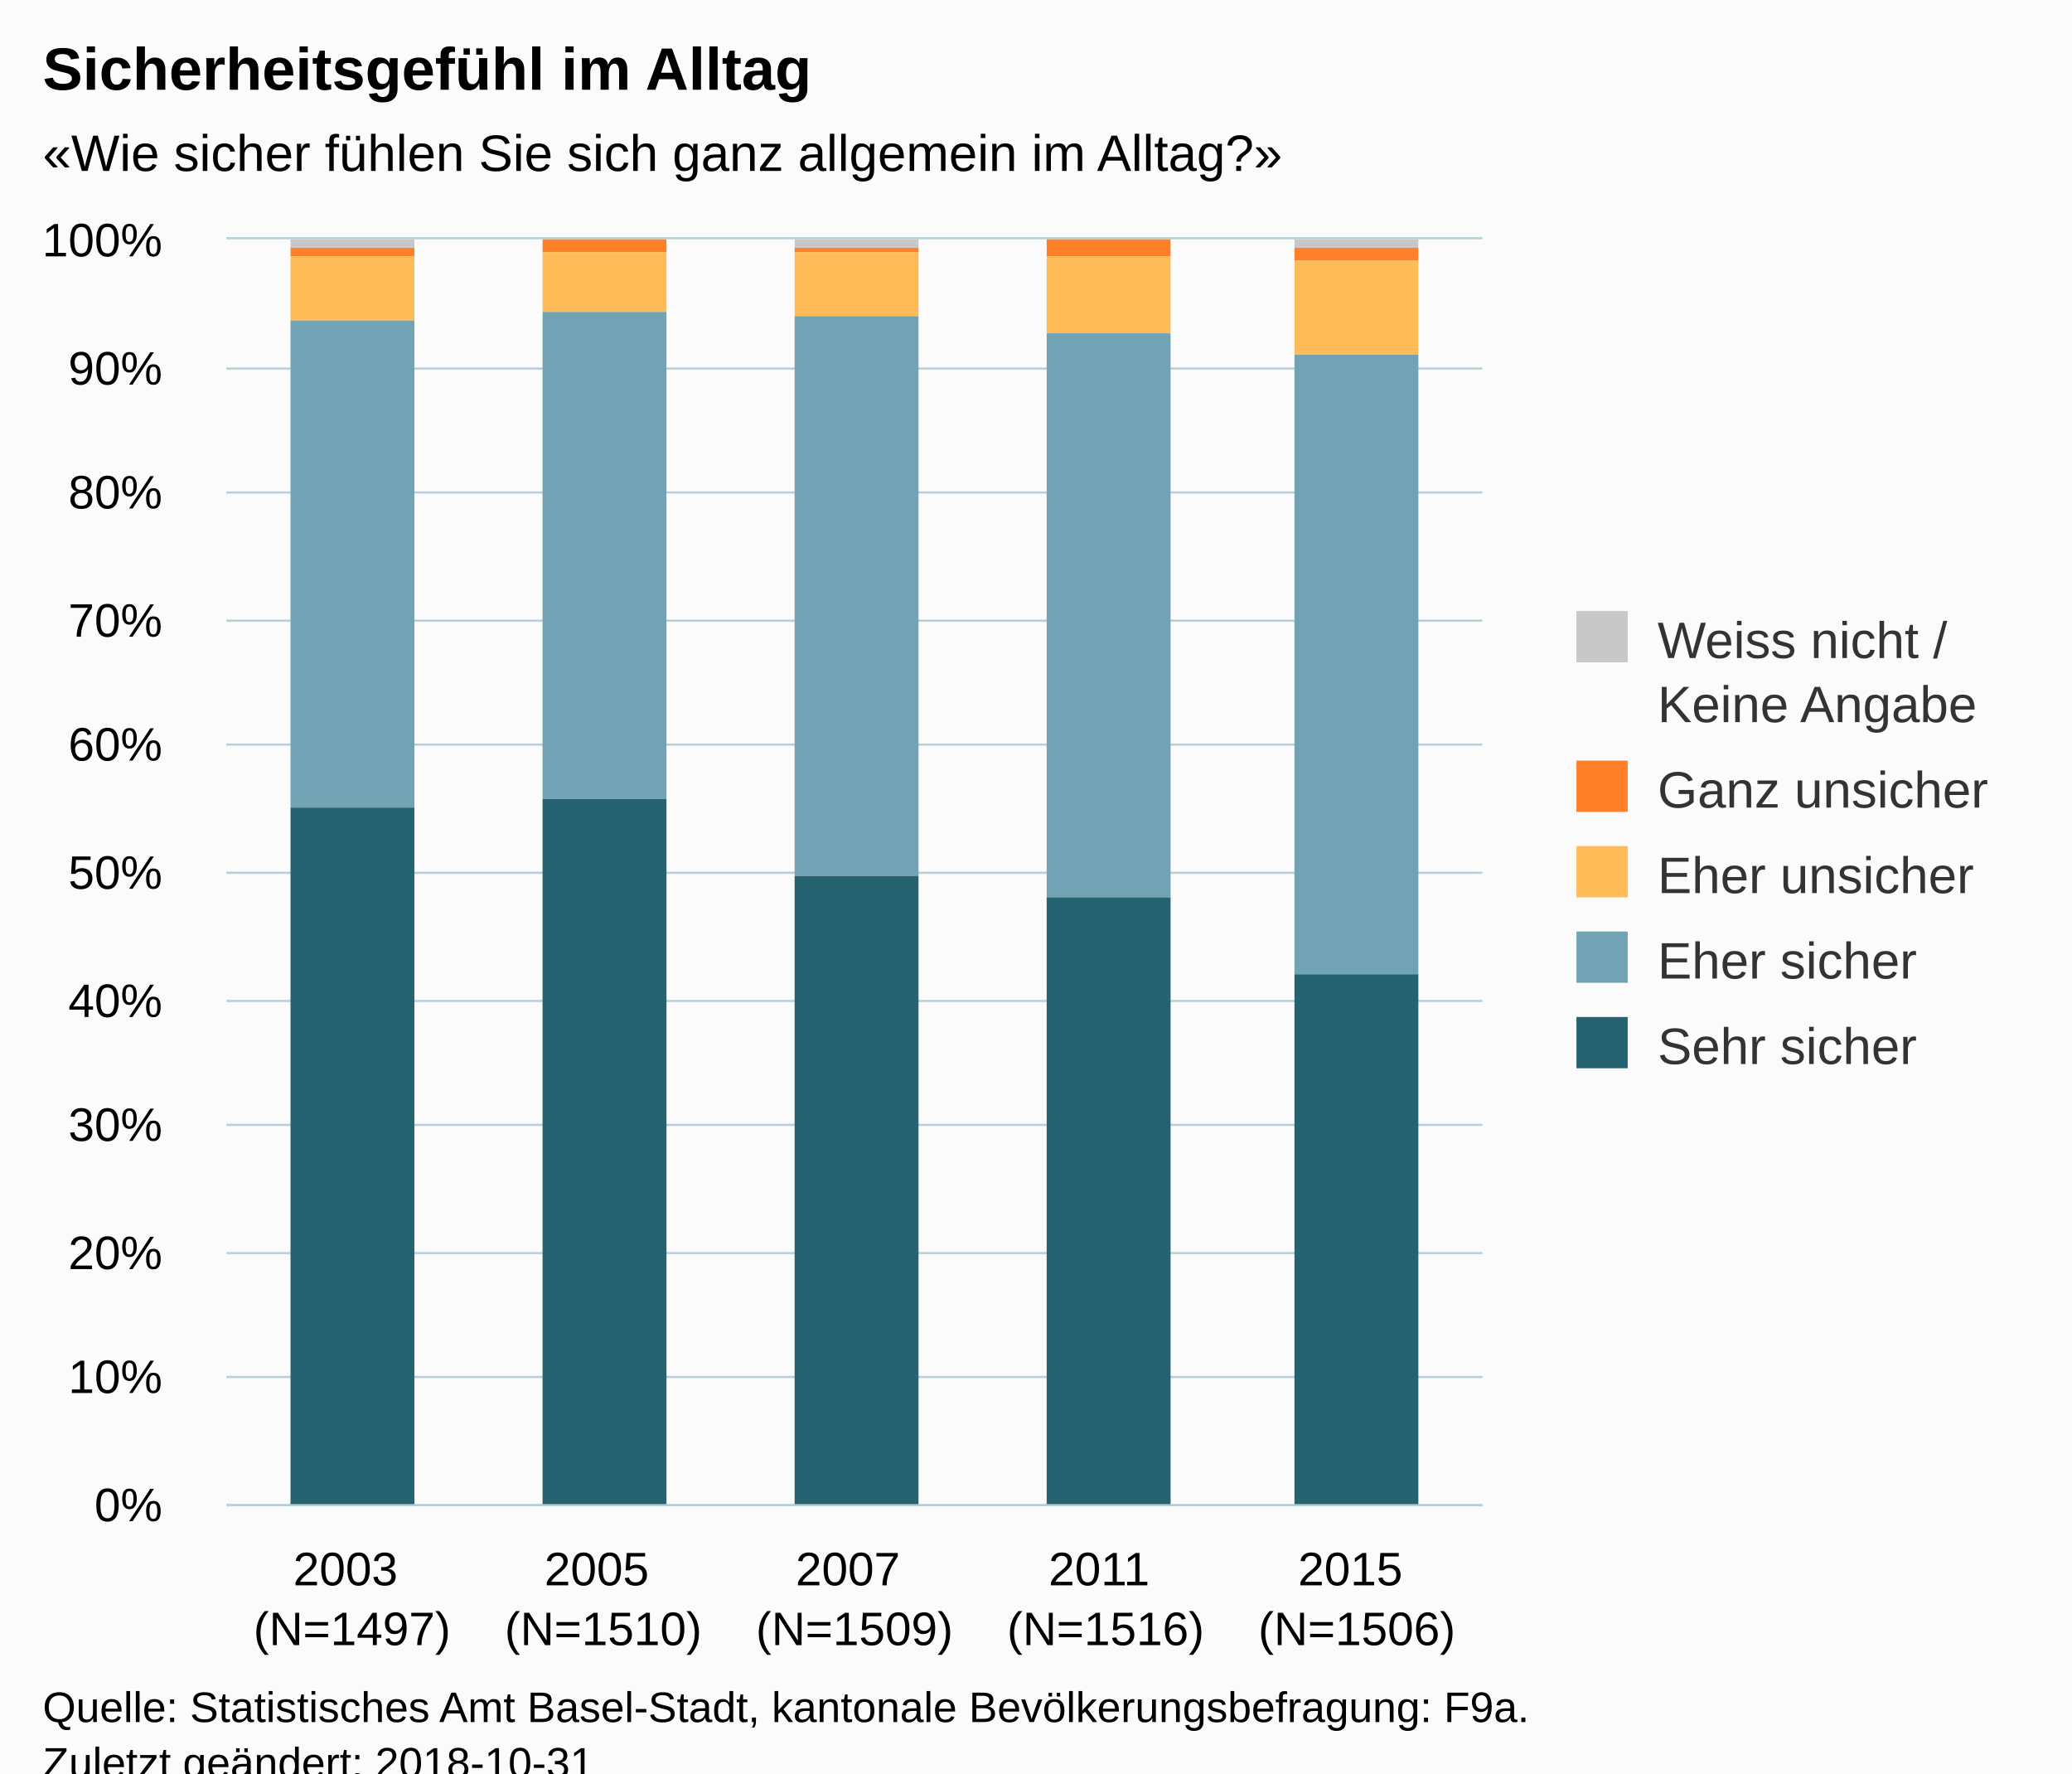
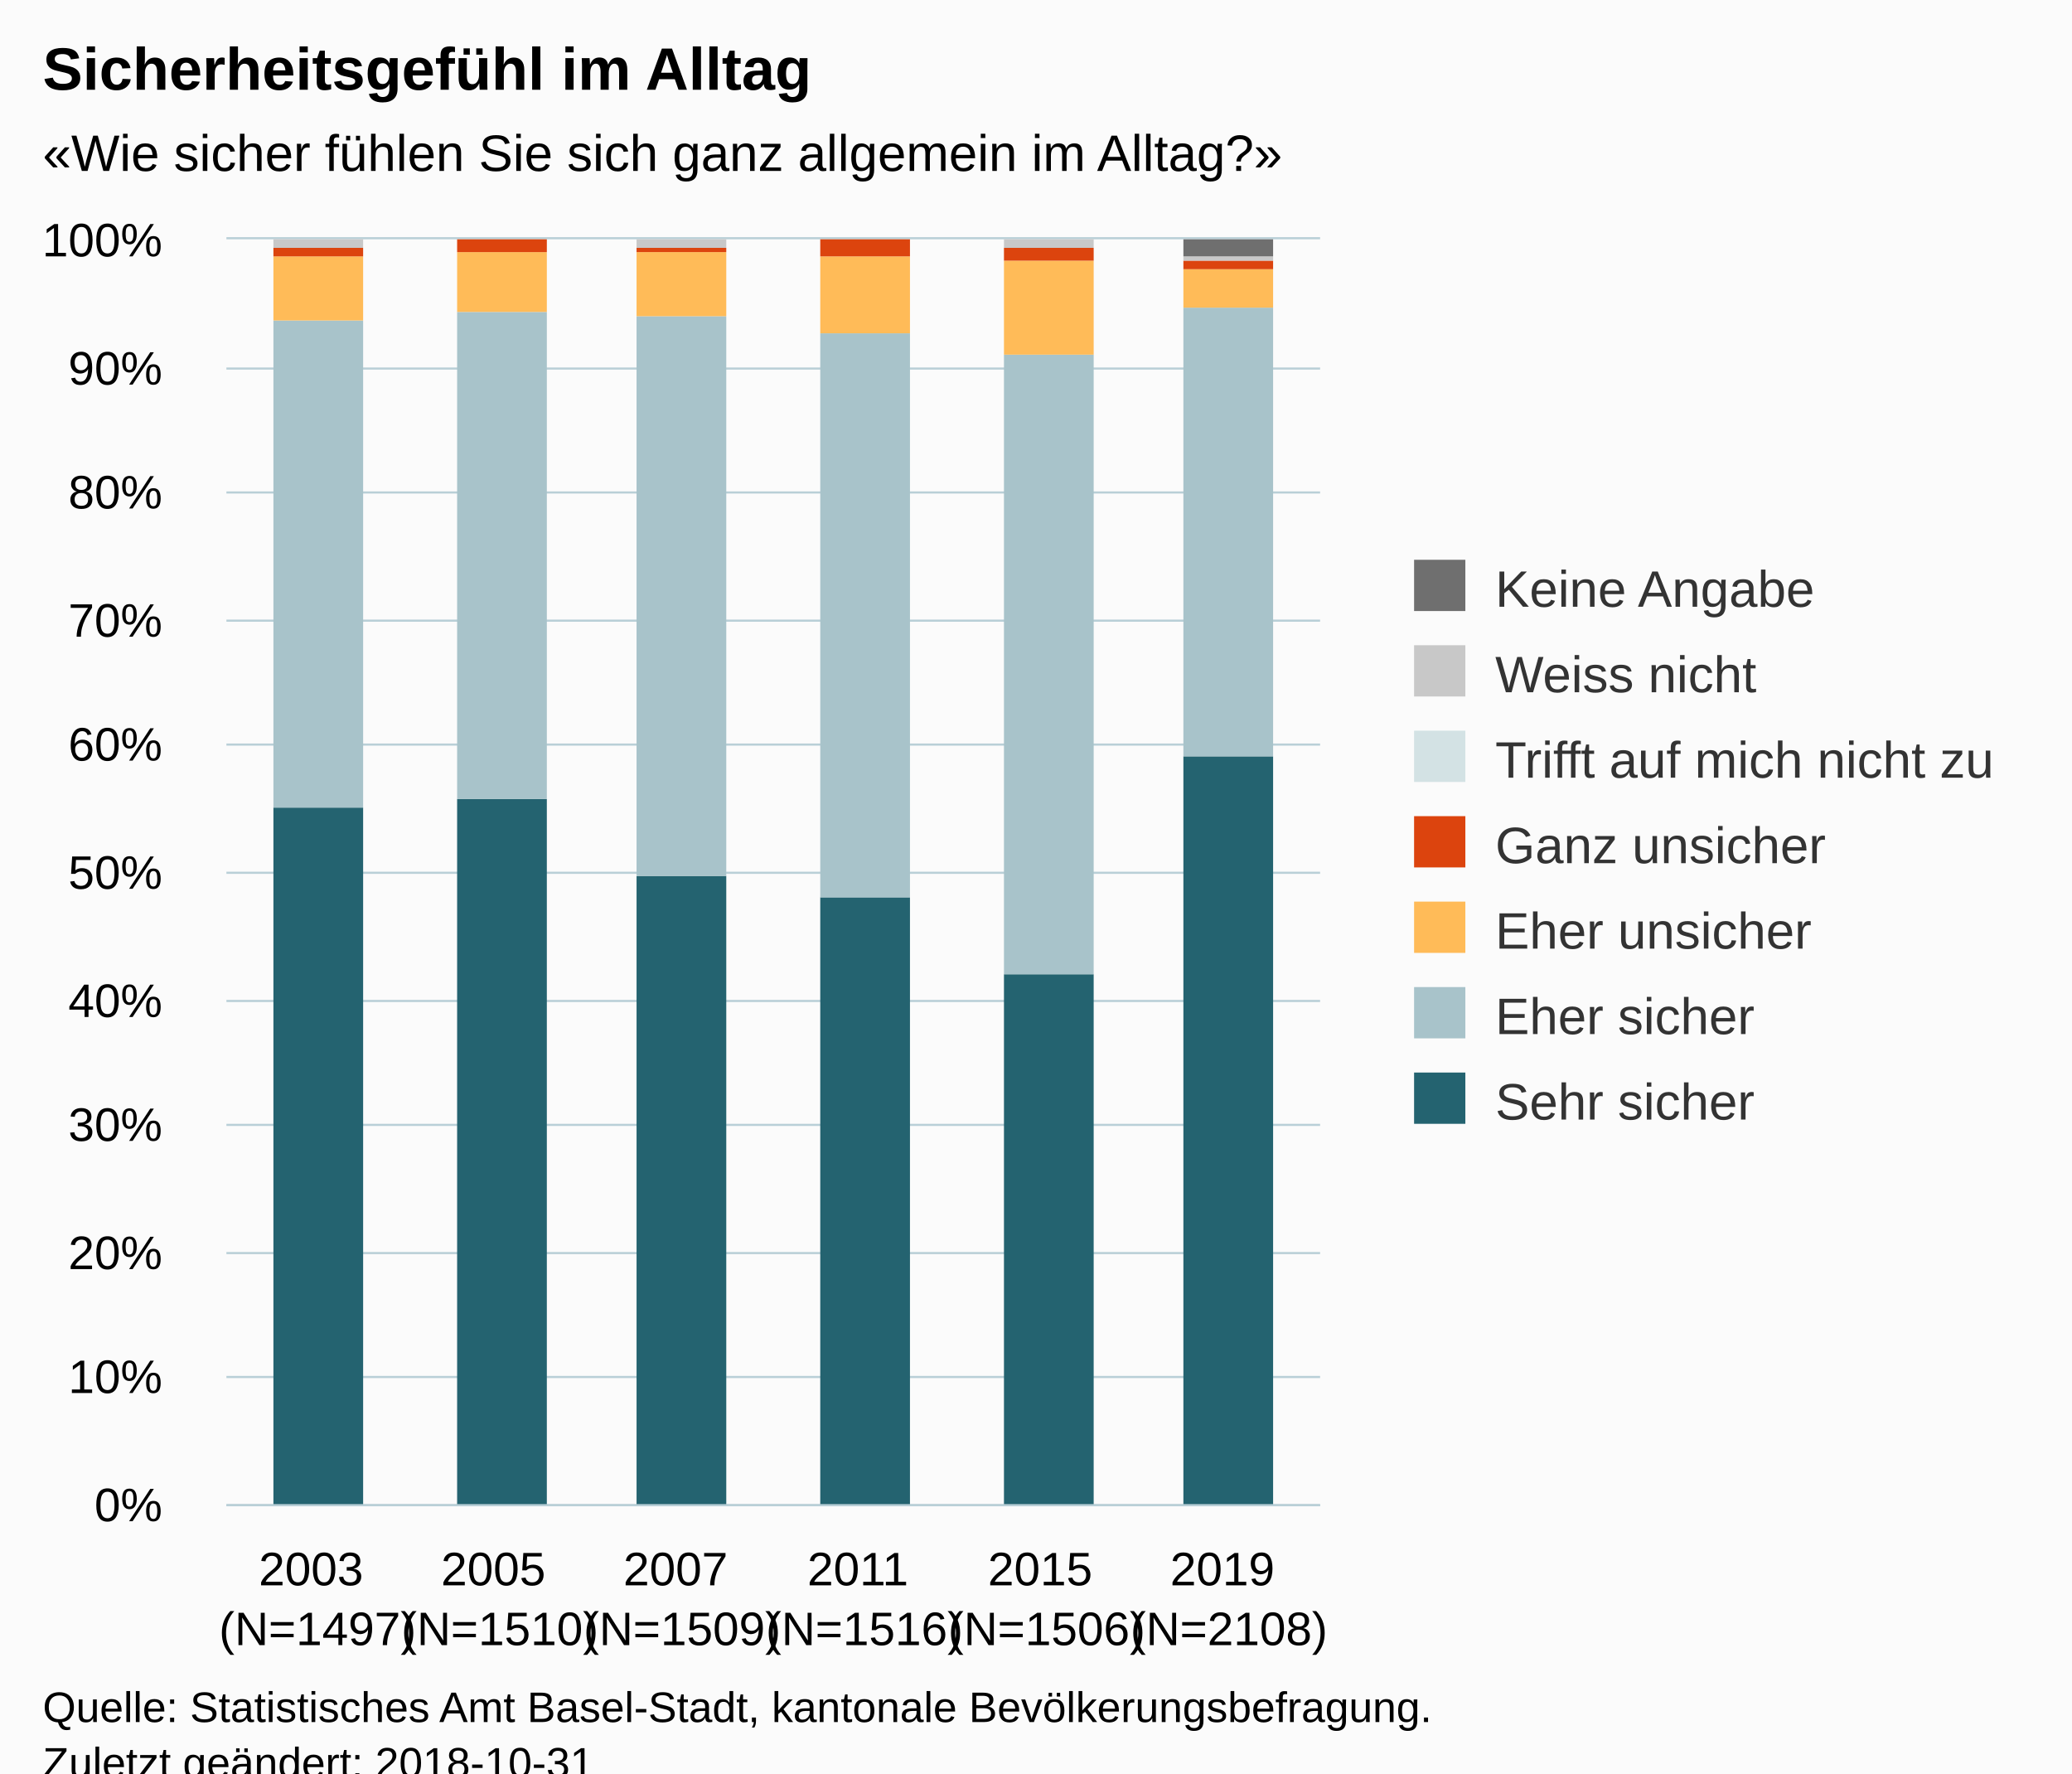
<svg xmlns="http://www.w3.org/2000/svg" version="1.1" class="highcharts-root" style="font-family:Arial;font-size:12px;" viewBox="0 0 485 415">
  <defs>
-     <clipPath id="highcharts-d2hij3k-6">
-       <rect x="0" y="0" width="294" height="296" fill="none" />
+     <clipPath id="highcharts-gf8k1mq-6">
+       <rect x="0" y="0" width="256" height="296" fill="none" />
    </clipPath>
-     <clipPath id="highcharts-d2hij3k-7">
-       <rect x="0" y="0" width="294" height="296" fill="none" />
+     <clipPath id="highcharts-gf8k1mq-7">
+       <rect x="0" y="0" width="256" height="296" fill="none" />
    </clipPath>
  </defs>
  <rect fill="#fbfbfb" class="highcharts-background" x="0" y="0" width="485" height="428" rx="0" ry="0" />
-   <rect fill="none" class="highcharts-plot-background" x="53" y="56" width="294" height="296" />
+   <rect fill="none" class="highcharts-plot-background" x="53" y="56" width="256" height="296" />
  <g class="highcharts-pane-group" data-z-index="0" />
  <g class="highcharts-grid highcharts-xaxis-grid " data-z-index="1">
-     <path fill="none" data-z-index="1" class="highcharts-grid-line" d="M 111.5 56 L 111.5 352" opacity="1" />
-     <path fill="none" data-z-index="1" class="highcharts-grid-line" d="M 170.5 56 L 170.5 352" opacity="1" />
-     <path fill="none" data-z-index="1" class="highcharts-grid-line" d="M 228.5 56 L 228.5 352" opacity="1" />
-     <path fill="none" data-z-index="1" class="highcharts-grid-line" d="M 287.5 56 L 287.5 352" opacity="1" />
-     <path fill="none" data-z-index="1" class="highcharts-grid-line" d="M 346.5 56 L 346.5 352" opacity="1" />
+     <path fill="none" data-z-index="1" class="highcharts-grid-line" d="M 95.5 56 L 95.5 352" opacity="1" />
+     <path fill="none" data-z-index="1" class="highcharts-grid-line" d="M 137.5 56 L 137.5 352" opacity="1" />
+     <path fill="none" data-z-index="1" class="highcharts-grid-line" d="M 180.5 56 L 180.5 352" opacity="1" />
+     <path fill="none" data-z-index="1" class="highcharts-grid-line" d="M 223.5 56 L 223.5 352" opacity="1" />
+     <path fill="none" data-z-index="1" class="highcharts-grid-line" d="M 265.5 56 L 265.5 352" opacity="1" />
+     <path fill="none" data-z-index="1" class="highcharts-grid-line" d="M 308.5 56 L 308.5 352" opacity="1" />
    <path fill="none" data-z-index="1" class="highcharts-grid-line" d="M 52.5 56 L 52.5 352" opacity="1" />
  </g>
  <g class="highcharts-grid highcharts-yaxis-grid " data-z-index="1">
-     <path fill="none" stroke="#B9CFD7" stroke-width="0.5" data-z-index="1" class="highcharts-grid-line" d="M 53 352.25 L 347 352.25" opacity="1" />
-     <path fill="none" stroke="#B9CFD7" stroke-width="0.5" data-z-index="1" class="highcharts-grid-line" d="M 53 322.25 L 347 322.25" opacity="1" />
-     <path fill="none" stroke="#B9CFD7" stroke-width="0.5" data-z-index="1" class="highcharts-grid-line" d="M 53 293.25 L 347 293.25" opacity="1" />
-     <path fill="none" stroke="#B9CFD7" stroke-width="0.5" data-z-index="1" class="highcharts-grid-line" d="M 53 263.25 L 347 263.25" opacity="1" />
-     <path fill="none" stroke="#B9CFD7" stroke-width="0.5" data-z-index="1" class="highcharts-grid-line" d="M 53 234.25 L 347 234.25" opacity="1" />
-     <path fill="none" stroke="#B9CFD7" stroke-width="0.5" data-z-index="1" class="highcharts-grid-line" d="M 53 204.25 L 347 204.25" opacity="1" />
-     <path fill="none" stroke="#B9CFD7" stroke-width="0.5" data-z-index="1" class="highcharts-grid-line" d="M 53 174.25 L 347 174.25" opacity="1" />
-     <path fill="none" stroke="#B9CFD7" stroke-width="0.5" data-z-index="1" class="highcharts-grid-line" d="M 53 145.25 L 347 145.25" opacity="1" />
-     <path fill="none" stroke="#B9CFD7" stroke-width="0.5" data-z-index="1" class="highcharts-grid-line" d="M 53 115.25 L 347 115.25" opacity="1" />
-     <path fill="none" stroke="#B9CFD7" stroke-width="0.5" data-z-index="1" class="highcharts-grid-line" d="M 53 86.25 L 347 86.25" opacity="1" />
-     <path fill="none" stroke="#B9CFD7" stroke-width="0.5" data-z-index="1" class="highcharts-grid-line" d="M 53 55.75 L 347 55.75" opacity="1" />
-   </g>
-   <rect fill="none" class="highcharts-plot-border" data-z-index="1" x="53" y="56" width="294" height="296" />
+     <path fill="none" stroke="#B9CFD7" stroke-width="0.5" data-z-index="1" class="highcharts-grid-line" d="M 53 352.25 L 309 352.25" opacity="1" />
+     <path fill="none" stroke="#B9CFD7" stroke-width="0.5" data-z-index="1" class="highcharts-grid-line" d="M 53 322.25 L 309 322.25" opacity="1" />
+     <path fill="none" stroke="#B9CFD7" stroke-width="0.5" data-z-index="1" class="highcharts-grid-line" d="M 53 293.25 L 309 293.25" opacity="1" />
+     <path fill="none" stroke="#B9CFD7" stroke-width="0.5" data-z-index="1" class="highcharts-grid-line" d="M 53 263.25 L 309 263.25" opacity="1" />
+     <path fill="none" stroke="#B9CFD7" stroke-width="0.5" data-z-index="1" class="highcharts-grid-line" d="M 53 234.25 L 309 234.25" opacity="1" />
+     <path fill="none" stroke="#B9CFD7" stroke-width="0.5" data-z-index="1" class="highcharts-grid-line" d="M 53 204.25 L 309 204.25" opacity="1" />
+     <path fill="none" stroke="#B9CFD7" stroke-width="0.5" data-z-index="1" class="highcharts-grid-line" d="M 53 174.25 L 309 174.25" opacity="1" />
+     <path fill="none" stroke="#B9CFD7" stroke-width="0.5" data-z-index="1" class="highcharts-grid-line" d="M 53 145.25 L 309 145.25" opacity="1" />
+     <path fill="none" stroke="#B9CFD7" stroke-width="0.5" data-z-index="1" class="highcharts-grid-line" d="M 53 115.25 L 309 115.25" opacity="1" />
+     <path fill="none" stroke="#B9CFD7" stroke-width="0.5" data-z-index="1" class="highcharts-grid-line" d="M 53 86.25 L 309 86.25" opacity="1" />
+     <path fill="none" stroke="#B9CFD7" stroke-width="0.5" data-z-index="1" class="highcharts-grid-line" d="M 53 55.75 L 309 55.75" opacity="1" />
+   </g>
+   <rect fill="none" class="highcharts-plot-border" data-z-index="1" x="53" y="56" width="256" height="296" />
  <g class="highcharts-axis highcharts-xaxis " data-z-index="2">
-     <path fill="none" class="highcharts-axis-line" stroke="#B9CFD7" stroke-width="0.5" data-z-index="7" d="M 53 352.25 L 347 352.25" />
+     <path fill="none" class="highcharts-axis-line" stroke="#B9CFD7" stroke-width="0.5" data-z-index="7" d="M 53 352.25 L 309 352.25" />
  </g>
  <g class="highcharts-axis highcharts-yaxis " data-z-index="2">
    <path fill="none" class="highcharts-axis-line" data-z-index="7" d="M 53 56 L 53 352" />
  </g>
  <g class="highcharts-series-group" data-z-index="3">
-     <g data-z-index="0.1" class="highcharts-series highcharts-series-0 highcharts-column-series " transform="translate(53,56) scale(1 1)" clip-path="url(#highcharts-d2hij3k-7)">
-       <rect x="15" y="0" width="29" height="2" fill="#C8C8C8" class="highcharts-point" />
-       <rect x="74" y="1" width="29" height="0" fill="#C8C8C8" class="highcharts-point" />
-       <rect x="133" y="0" width="29" height="2" fill="#C8C8C8" class="highcharts-point" />
-       <rect x="192" y="1" width="29" height="0" fill="#C8C8C8" class="highcharts-point" />
-       <rect x="250" y="0" width="29" height="2" fill="#C8C8C8" class="highcharts-point" />
+     <g data-z-index="0.1" class="highcharts-series highcharts-series-0 highcharts-column-series " transform="translate(53,56) scale(1 1)" clip-path="url(#highcharts-gf8k1mq-7)">
+       <rect x="11" y="133" width="21" height="164" fill="#246370" class="highcharts-point" />
+       <rect x="54" y="131" width="21" height="166" fill="#246370" class="highcharts-point" />
+       <rect x="96" y="149" width="21" height="148" fill="#246370" class="highcharts-point" />
+       <rect x="139" y="154" width="21" height="143" fill="#246370" class="highcharts-point" />
+       <rect x="182" y="172" width="21" height="125" fill="#246370" class="highcharts-point" />
+       <rect x="224" y="121" width="21" height="176" fill="#246370" class="highcharts-point" />
    </g>
    <g data-z-index="0.1" class="highcharts-markers highcharts-series-0 highcharts-column-series " transform="translate(53,56) scale(1 1)" clip-path="none" />
-     <g data-z-index="0.1" class="highcharts-series highcharts-series-1 highcharts-column-series " transform="translate(53,56) scale(1 1)" clip-path="url(#highcharts-d2hij3k-7)">
-       <rect x="15" y="2" width="29" height="2" fill="#FF8028" class="highcharts-point" />
-       <rect x="74" y="0" width="29" height="3" fill="#FF8028" class="highcharts-point" />
-       <rect x="133" y="2" width="29" height="1" fill="#FF8028" class="highcharts-point" />
-       <rect x="192" y="0" width="29" height="4" fill="#FF8028" class="highcharts-point" />
-       <rect x="250" y="2" width="29" height="3" fill="#FF8028" class="highcharts-point" />
+     <g data-z-index="0.1" class="highcharts-series highcharts-series-1 highcharts-column-series " transform="translate(53,56) scale(1 1)" clip-path="url(#highcharts-gf8k1mq-7)">
+       <rect x="11" y="19" width="21" height="114" fill="#A8C3CA" class="highcharts-point" />
+       <rect x="54" y="17" width="21" height="114" fill="#A8C3CA" class="highcharts-point" />
+       <rect x="96" y="18" width="21" height="131" fill="#A8C3CA" class="highcharts-point" />
+       <rect x="139" y="22" width="21" height="132" fill="#A8C3CA" class="highcharts-point" />
+       <rect x="182" y="27" width="21" height="145" fill="#A8C3CA" class="highcharts-point" />
+       <rect x="224" y="16" width="21" height="105" fill="#A8C3CA" class="highcharts-point" />
    </g>
    <g data-z-index="0.1" class="highcharts-markers highcharts-series-1 highcharts-column-series " transform="translate(53,56) scale(1 1)" clip-path="none" />
-     <g data-z-index="0.1" class="highcharts-series highcharts-series-2 highcharts-column-series " transform="translate(53,56) scale(1 1)" clip-path="url(#highcharts-d2hij3k-7)">
-       <rect x="15" y="4" width="29" height="15" fill="#FFBB58" class="highcharts-point" />
-       <rect x="74" y="3" width="29" height="14" fill="#FFBB58" class="highcharts-point" />
-       <rect x="133" y="3" width="29" height="15" fill="#FFBB58" class="highcharts-point" />
-       <rect x="192" y="4" width="29" height="18" fill="#FFBB58" class="highcharts-point" />
-       <rect x="250" y="5" width="29" height="22" fill="#FFBB58" class="highcharts-point" />
+     <g data-z-index="0.1" class="highcharts-series highcharts-series-2 highcharts-column-series " transform="translate(53,56) scale(1 1)" clip-path="url(#highcharts-gf8k1mq-7)">
+       <rect x="11" y="4" width="21" height="15" fill="#FFBB58" class="highcharts-point" />
+       <rect x="54" y="3" width="21" height="14" fill="#FFBB58" class="highcharts-point" />
+       <rect x="96" y="3" width="21" height="15" fill="#FFBB58" class="highcharts-point" />
+       <rect x="139" y="4" width="21" height="18" fill="#FFBB58" class="highcharts-point" />
+       <rect x="182" y="5" width="21" height="22" fill="#FFBB58" class="highcharts-point" />
+       <rect x="224" y="7" width="21" height="9" fill="#FFBB58" class="highcharts-point" />
    </g>
    <g data-z-index="0.1" class="highcharts-markers highcharts-series-2 highcharts-column-series " transform="translate(53,56) scale(1 1)" clip-path="none" />
-     <g data-z-index="0.1" class="highcharts-series highcharts-series-3 highcharts-column-series " transform="translate(53,56) scale(1 1)" clip-path="url(#highcharts-d2hij3k-7)">
-       <rect x="15" y="19" width="29" height="114" fill="#71A3B5" class="highcharts-point" />
-       <rect x="74" y="17" width="29" height="114" fill="#71A3B5" class="highcharts-point" />
-       <rect x="133" y="18" width="29" height="131" fill="#71A3B5" class="highcharts-point" />
-       <rect x="192" y="22" width="29" height="132" fill="#71A3B5" class="highcharts-point" />
-       <rect x="250" y="27" width="29" height="145" fill="#71A3B5" class="highcharts-point" />
+     <g data-z-index="0.1" class="highcharts-series highcharts-series-3 highcharts-column-series " transform="translate(53,56) scale(1 1)" clip-path="url(#highcharts-gf8k1mq-7)">
+       <rect x="11" y="2" width="21" height="2" fill="#DC440E" class="highcharts-point" />
+       <rect x="54" y="0" width="21" height="3" fill="#DC440E" class="highcharts-point" />
+       <rect x="96" y="2" width="21" height="1" fill="#DC440E" class="highcharts-point" />
+       <rect x="139" y="0" width="21" height="4" fill="#DC440E" class="highcharts-point" />
+       <rect x="182" y="2" width="21" height="3" fill="#DC440E" class="highcharts-point" />
+       <rect x="224" y="5" width="21" height="2" fill="#DC440E" class="highcharts-point" />
    </g>
    <g data-z-index="0.1" class="highcharts-markers highcharts-series-3 highcharts-column-series " transform="translate(53,56) scale(1 1)" clip-path="none" />
-     <g data-z-index="0.1" class="highcharts-series highcharts-series-4 highcharts-column-series " transform="translate(53,56) scale(1 1)" clip-path="url(#highcharts-d2hij3k-7)">
-       <rect x="15" y="133" width="29" height="164" fill="#256370" class="highcharts-point" />
-       <rect x="74" y="131" width="29" height="166" fill="#256370" class="highcharts-point" />
-       <rect x="133" y="149" width="29" height="148" fill="#256370" class="highcharts-point" />
-       <rect x="192" y="154" width="29" height="143" fill="#256370" class="highcharts-point" />
-       <rect x="250" y="172" width="29" height="125" fill="#256370" class="highcharts-point" />
+     <g data-z-index="0.1" class="highcharts-series highcharts-series-4 highcharts-column-series " transform="translate(53,56) scale(1 1)" clip-path="url(#highcharts-gf8k1mq-7)">
+       <rect x="11" y="2" width="21" height="0" fill="#D3E2E4" class="highcharts-point" />
+       <rect x="54" y="1" width="21" height="0" fill="#D3E2E4" class="highcharts-point" />
+       <rect x="96" y="2" width="21" height="0" fill="#D3E2E4" class="highcharts-point" />
+       <rect x="139" y="1" width="21" height="0" fill="#D3E2E4" class="highcharts-point" />
+       <rect x="182" y="2" width="21" height="0" fill="#D3E2E4" class="highcharts-point" />
+       <rect x="224" y="5" width="21" height="0" fill="#D3E2E4" class="highcharts-point" />
    </g>
    <g data-z-index="0.1" class="highcharts-markers highcharts-series-4 highcharts-column-series " transform="translate(53,56) scale(1 1)" clip-path="none" />
+     <g data-z-index="0.1" class="highcharts-series highcharts-series-5 highcharts-column-series " transform="translate(53,56) scale(1 1)" clip-path="url(#highcharts-gf8k1mq-7)">
+       <rect x="11" y="0" width="21" height="2" fill="#C8C8C8" class="highcharts-point" />
+       <rect x="54" y="1" width="21" height="0" fill="#C8C8C8" class="highcharts-point" />
+       <rect x="96" y="0" width="21" height="2" fill="#C8C8C8" class="highcharts-point" />
+       <rect x="139" y="1" width="21" height="0" fill="#C8C8C8" class="highcharts-point" />
+       <rect x="182" y="0" width="21" height="2" fill="#C8C8C8" class="highcharts-point" />
+       <rect x="224" y="4" width="21" height="1" fill="#C8C8C8" class="highcharts-point" />
+     </g>
+     <g data-z-index="0.1" class="highcharts-markers highcharts-series-5 highcharts-column-series " transform="translate(53,56) scale(1 1)" clip-path="none" />
+     <g data-z-index="0.1" class="highcharts-series highcharts-series-6 highcharts-column-series " transform="translate(53,56) scale(1 1)" clip-path="url(#highcharts-gf8k1mq-7)">
+       <rect x="11" y="1" width="21" height="0" fill="#6F6F6F" class="highcharts-point" />
+       <rect x="54" y="1" width="21" height="0" fill="#6F6F6F" class="highcharts-point" />
+       <rect x="96" y="1" width="21" height="0" fill="#6F6F6F" class="highcharts-point" />
+       <rect x="139" y="1" width="21" height="0" fill="#6F6F6F" class="highcharts-point" />
+       <rect x="182" y="1" width="21" height="0" fill="#6F6F6F" class="highcharts-point" />
+       <rect x="224" y="0" width="21" height="4" fill="#6F6F6F" class="highcharts-point" />
+     </g>
+     <g data-z-index="0.1" class="highcharts-markers highcharts-series-6 highcharts-column-series " transform="translate(53,56) scale(1 1)" clip-path="none" />
  </g>
  <text x="10" text-anchor="start" class="highcharts-title" data-z-index="4" style="color:#000000;font-size:14px;font-weight:bold;fill:#000000;" y="21">
    <tspan>Sicherheitsgefühl im Alltag</tspan>
  </text>
  <text x="10" text-anchor="start" class="highcharts-subtitle" data-z-index="4" style="color:#000000;font-size:12px;fill:#000000;" y="40">
    <tspan>«Wie sicher fühlen Sie sich ganz allgemein im Alltag?»</tspan>
  </text>
-   <g class="highcharts-legend" data-z-index="7" transform="translate(359,136)">
-     <rect fill="none" class="highcharts-legend-box" rx="0" ry="0" x="0" y="0" width="116" height="126" visibility="visible" />
+   <g class="highcharts-legend" data-z-index="7" transform="translate(321,124)">
+     <rect fill="none" class="highcharts-legend-box" rx="0" ry="0" x="0" y="0" width="154" height="151" visibility="visible" />
    <g data-z-index="1">
      <g>
-         <g class="highcharts-legend-item highcharts-column-series highcharts-color-undefined highcharts-series-0" data-z-index="1" transform="translate(8,3)">
+         <g class="highcharts-legend-item highcharts-column-series highcharts-color-undefined highcharts-series-6" data-z-index="1" transform="translate(8,3)">
          <text x="21" style="color:#333333;font-size:12px;font-weight:normal;cursor:pointer;fill:#333333;" text-anchor="start" data-z-index="2" y="15">
-             <tspan>Weiss nicht /</tspan>
-             <tspan x="21" dy="15">Keine Angabe</tspan>
+             <tspan>Keine Angabe</tspan>
+           </text>
+           <rect x="2" y="4" width="12" height="12" fill="#6F6F6F" class="highcharts-point" data-z-index="3" />
+         </g>
+         <g class="highcharts-legend-item highcharts-column-series highcharts-color-undefined highcharts-series-5" data-z-index="1" transform="translate(8,23)">
+           <text x="21" y="15" style="color:#333333;font-size:12px;font-weight:normal;cursor:pointer;fill:#333333;" text-anchor="start" data-z-index="2">
+             <tspan>Weiss nicht</tspan>
          </text>
          <rect x="2" y="4" width="12" height="12" fill="#C8C8C8" class="highcharts-point" data-z-index="3" />
        </g>
-         <g class="highcharts-legend-item highcharts-column-series highcharts-color-undefined highcharts-series-1" data-z-index="1" transform="translate(8,38)">
+         <g class="highcharts-legend-item highcharts-column-series highcharts-color-undefined highcharts-series-4" data-z-index="1" transform="translate(8,43)">
+           <text x="21" y="15" style="color:#333333;font-size:12px;font-weight:normal;cursor:pointer;fill:#333333;" text-anchor="start" data-z-index="2">
+             <tspan>Trifft auf mich nicht zu</tspan>
+           </text>
+           <rect x="2" y="4" width="12" height="12" fill="#D3E2E4" class="highcharts-point" data-z-index="3" />
+         </g>
+         <g class="highcharts-legend-item highcharts-column-series highcharts-color-undefined highcharts-series-3" data-z-index="1" transform="translate(8,63)">
          <text x="21" y="15" style="color:#333333;font-size:12px;font-weight:normal;cursor:pointer;fill:#333333;" text-anchor="start" data-z-index="2">
            <tspan>Ganz unsicher</tspan>
          </text>
-           <rect x="2" y="4" width="12" height="12" fill="#FF8028" class="highcharts-point" data-z-index="3" />
-         </g>
-         <g class="highcharts-legend-item highcharts-column-series highcharts-color-undefined highcharts-series-2" data-z-index="1" transform="translate(8,58)">
+           <rect x="2" y="4" width="12" height="12" fill="#DC440E" class="highcharts-point" data-z-index="3" />
+         </g>
+         <g class="highcharts-legend-item highcharts-column-series highcharts-color-undefined highcharts-series-2" data-z-index="1" transform="translate(8,83)">
          <text x="21" y="15" style="color:#333333;font-size:12px;font-weight:normal;cursor:pointer;fill:#333333;" text-anchor="start" data-z-index="2">
            <tspan>Eher unsicher</tspan>
          </text>
          <rect x="2" y="4" width="12" height="12" fill="#FFBB58" class="highcharts-point" data-z-index="3" />
        </g>
-         <g class="highcharts-legend-item highcharts-column-series highcharts-color-undefined highcharts-series-3" data-z-index="1" transform="translate(8,78)">
+         <g class="highcharts-legend-item highcharts-column-series highcharts-color-undefined highcharts-series-1" data-z-index="1" transform="translate(8,103)">
          <text x="21" y="15" style="color:#333333;font-size:12px;font-weight:normal;cursor:pointer;fill:#333333;" text-anchor="start" data-z-index="2">
            <tspan>Eher sicher</tspan>
          </text>
-           <rect x="2" y="4" width="12" height="12" fill="#71A3B5" class="highcharts-point" data-z-index="3" />
-         </g>
-         <g class="highcharts-legend-item highcharts-column-series highcharts-color-undefined highcharts-series-4" data-z-index="1" transform="translate(8,98)">
+           <rect x="2" y="4" width="12" height="12" fill="#A8C3CA" class="highcharts-point" data-z-index="3" />
+         </g>
+         <g class="highcharts-legend-item highcharts-column-series highcharts-color-undefined highcharts-series-0" data-z-index="1" transform="translate(8,123)">
          <text x="21" y="15" style="color:#333333;font-size:12px;font-weight:normal;cursor:pointer;fill:#333333;" text-anchor="start" data-z-index="2">
            <tspan>Sehr sicher</tspan>
          </text>
-           <rect x="2" y="4" width="12" height="12" fill="#256370" class="highcharts-point" data-z-index="3" />
+           <rect x="2" y="4" width="12" height="12" fill="#246370" class="highcharts-point" data-z-index="3" />
        </g>
      </g>
    </g>
  </g>
  <g class="highcharts-axis-labels highcharts-xaxis-labels " data-z-index="7">
-     <text x="82.4" style="color:#000000;cursor:default;font-size:11px;white-space:nowrap;fill:#000000;" text-anchor="middle" transform="translate(0,0)" y="371" opacity="1">
+     <text x="74.333" style="color:#000000;cursor:default;font-size:11px;white-space:nowrap;fill:#000000;" text-anchor="middle" transform="translate(0,0)" y="371" opacity="1">
      <tspan>2003</tspan>
-       <tspan x="82.4" dy="14">(N=1497)</tspan>
-     </text>
-     <text x="141.2" style="color:#000000;cursor:default;font-size:11px;white-space:nowrap;fill:#000000;" text-anchor="middle" transform="translate(0,0)" y="371" opacity="1">
+       <tspan x="74.333" dy="14">(N=1497)</tspan>
+     </text>
+     <text x="117" style="color:#000000;cursor:default;font-size:11px;white-space:nowrap;fill:#000000;" text-anchor="middle" transform="translate(0,0)" y="371" opacity="1">
      <tspan>2005</tspan>
-       <tspan x="141.2" dy="14">(N=1510)</tspan>
-     </text>
-     <text x="200" style="color:#000000;cursor:default;font-size:11px;white-space:nowrap;fill:#000000;" text-anchor="middle" transform="translate(0,0)" y="371" opacity="1">
+       <tspan x="117" dy="14">(N=1510)</tspan>
+     </text>
+     <text x="159.667" style="color:#000000;cursor:default;font-size:11px;white-space:nowrap;fill:#000000;" text-anchor="middle" transform="translate(0,0)" y="371" opacity="1">
      <tspan>2007</tspan>
-       <tspan x="200" dy="14">(N=1509)</tspan>
-     </text>
-     <text x="258.8" style="color:#000000;cursor:default;font-size:11px;white-space:nowrap;fill:#000000;" text-anchor="middle" transform="translate(0,0)" y="371" opacity="1">
+       <tspan x="159.667" dy="14">(N=1509)</tspan>
+     </text>
+     <text x="202.333" style="color:#000000;cursor:default;font-size:11px;white-space:nowrap;fill:#000000;" text-anchor="middle" transform="translate(0,0)" y="371" opacity="1">
      <tspan>2011</tspan>
-       <tspan x="258.8" dy="14">(N=1516)</tspan>
-     </text>
-     <text x="317.6" style="color:#000000;cursor:default;font-size:11px;white-space:nowrap;fill:#000000;" text-anchor="middle" transform="translate(0,0)" y="371" opacity="1">
+       <tspan x="202.333" dy="14">(N=1516)</tspan>
+     </text>
+     <text x="245" style="color:#000000;cursor:default;font-size:11px;white-space:nowrap;fill:#000000;" text-anchor="middle" transform="translate(0,0)" y="371" opacity="1">
      <tspan>2015</tspan>
-       <tspan x="317.6" dy="14">(N=1506)</tspan>
+       <tspan x="245" dy="14">(N=1506)</tspan>
+     </text>
+     <text x="287.667" style="color:#000000;cursor:default;font-size:11px;white-space:nowrap;fill:#000000;" text-anchor="middle" transform="translate(0,0)" y="371" opacity="1">
+       <tspan>2019</tspan>
+       <tspan x="287.667" dy="14">(N=2108)</tspan>
    </text>
  </g>
  <g class="highcharts-axis-labels highcharts-yaxis-labels " data-z-index="7">
    <text x="38" style="color:#000000;cursor:default;font-size:11px;white-space:nowrap;fill:#000000;" text-anchor="end" transform="translate(0,0)" y="356" opacity="1">0%</text>
    <text x="38" style="color:#000000;cursor:default;font-size:11px;white-space:nowrap;fill:#000000;" text-anchor="end" transform="translate(0,0)" y="326" opacity="1">10%</text>
    <text x="38" style="color:#000000;cursor:default;font-size:11px;white-space:nowrap;fill:#000000;" text-anchor="end" transform="translate(0,0)" y="297" opacity="1">20%</text>
    <text x="38" style="color:#000000;cursor:default;font-size:11px;white-space:nowrap;fill:#000000;" text-anchor="end" transform="translate(0,0)" y="267" opacity="1">30%</text>
    <text x="38" style="color:#000000;cursor:default;font-size:11px;white-space:nowrap;fill:#000000;" text-anchor="end" transform="translate(0,0)" y="238" opacity="1">40%</text>
    <text x="38" style="color:#000000;cursor:default;font-size:11px;white-space:nowrap;fill:#000000;" text-anchor="end" transform="translate(0,0)" y="208" opacity="1">50%</text>
    <text x="38" style="color:#000000;cursor:default;font-size:11px;white-space:nowrap;fill:#000000;" text-anchor="end" transform="translate(0,0)" y="178" opacity="1">60%</text>
    <text x="38" style="color:#000000;cursor:default;font-size:11px;white-space:nowrap;fill:#000000;" text-anchor="end" transform="translate(0,0)" y="149" opacity="1">70%</text>
    <text x="38" style="color:#000000;cursor:default;font-size:11px;white-space:nowrap;fill:#000000;" text-anchor="end" transform="translate(0,0)" y="119" opacity="1">80%</text>
    <text x="38" style="color:#000000;cursor:default;font-size:11px;white-space:nowrap;fill:#000000;" text-anchor="end" transform="translate(0,0)" y="90" opacity="1">90%</text>
    <text x="38" style="color:#000000;cursor:default;font-size:11px;white-space:nowrap;fill:#000000;" text-anchor="end" transform="translate(0,0)" y="60" opacity="1">100%</text>
  </g>
  <text x="10" class="highcharts-credits" text-anchor="start" data-z-index="8" style="cursor:default;color:#000000;font-size:10px;fill:#000000;" y="403">
-     <tspan>Quelle: Statistisches Amt Basel-Stadt, kantonale Bevölkerungsbefragung: F9a.</tspan>
+     <tspan>Quelle: Statistisches Amt Basel-Stadt, kantonale Bevölkerungsbefragung.</tspan>
    <tspan x="10" dy="13">Zuletzt geändert: 2018-10-31</tspan>
  </text>
</svg>
